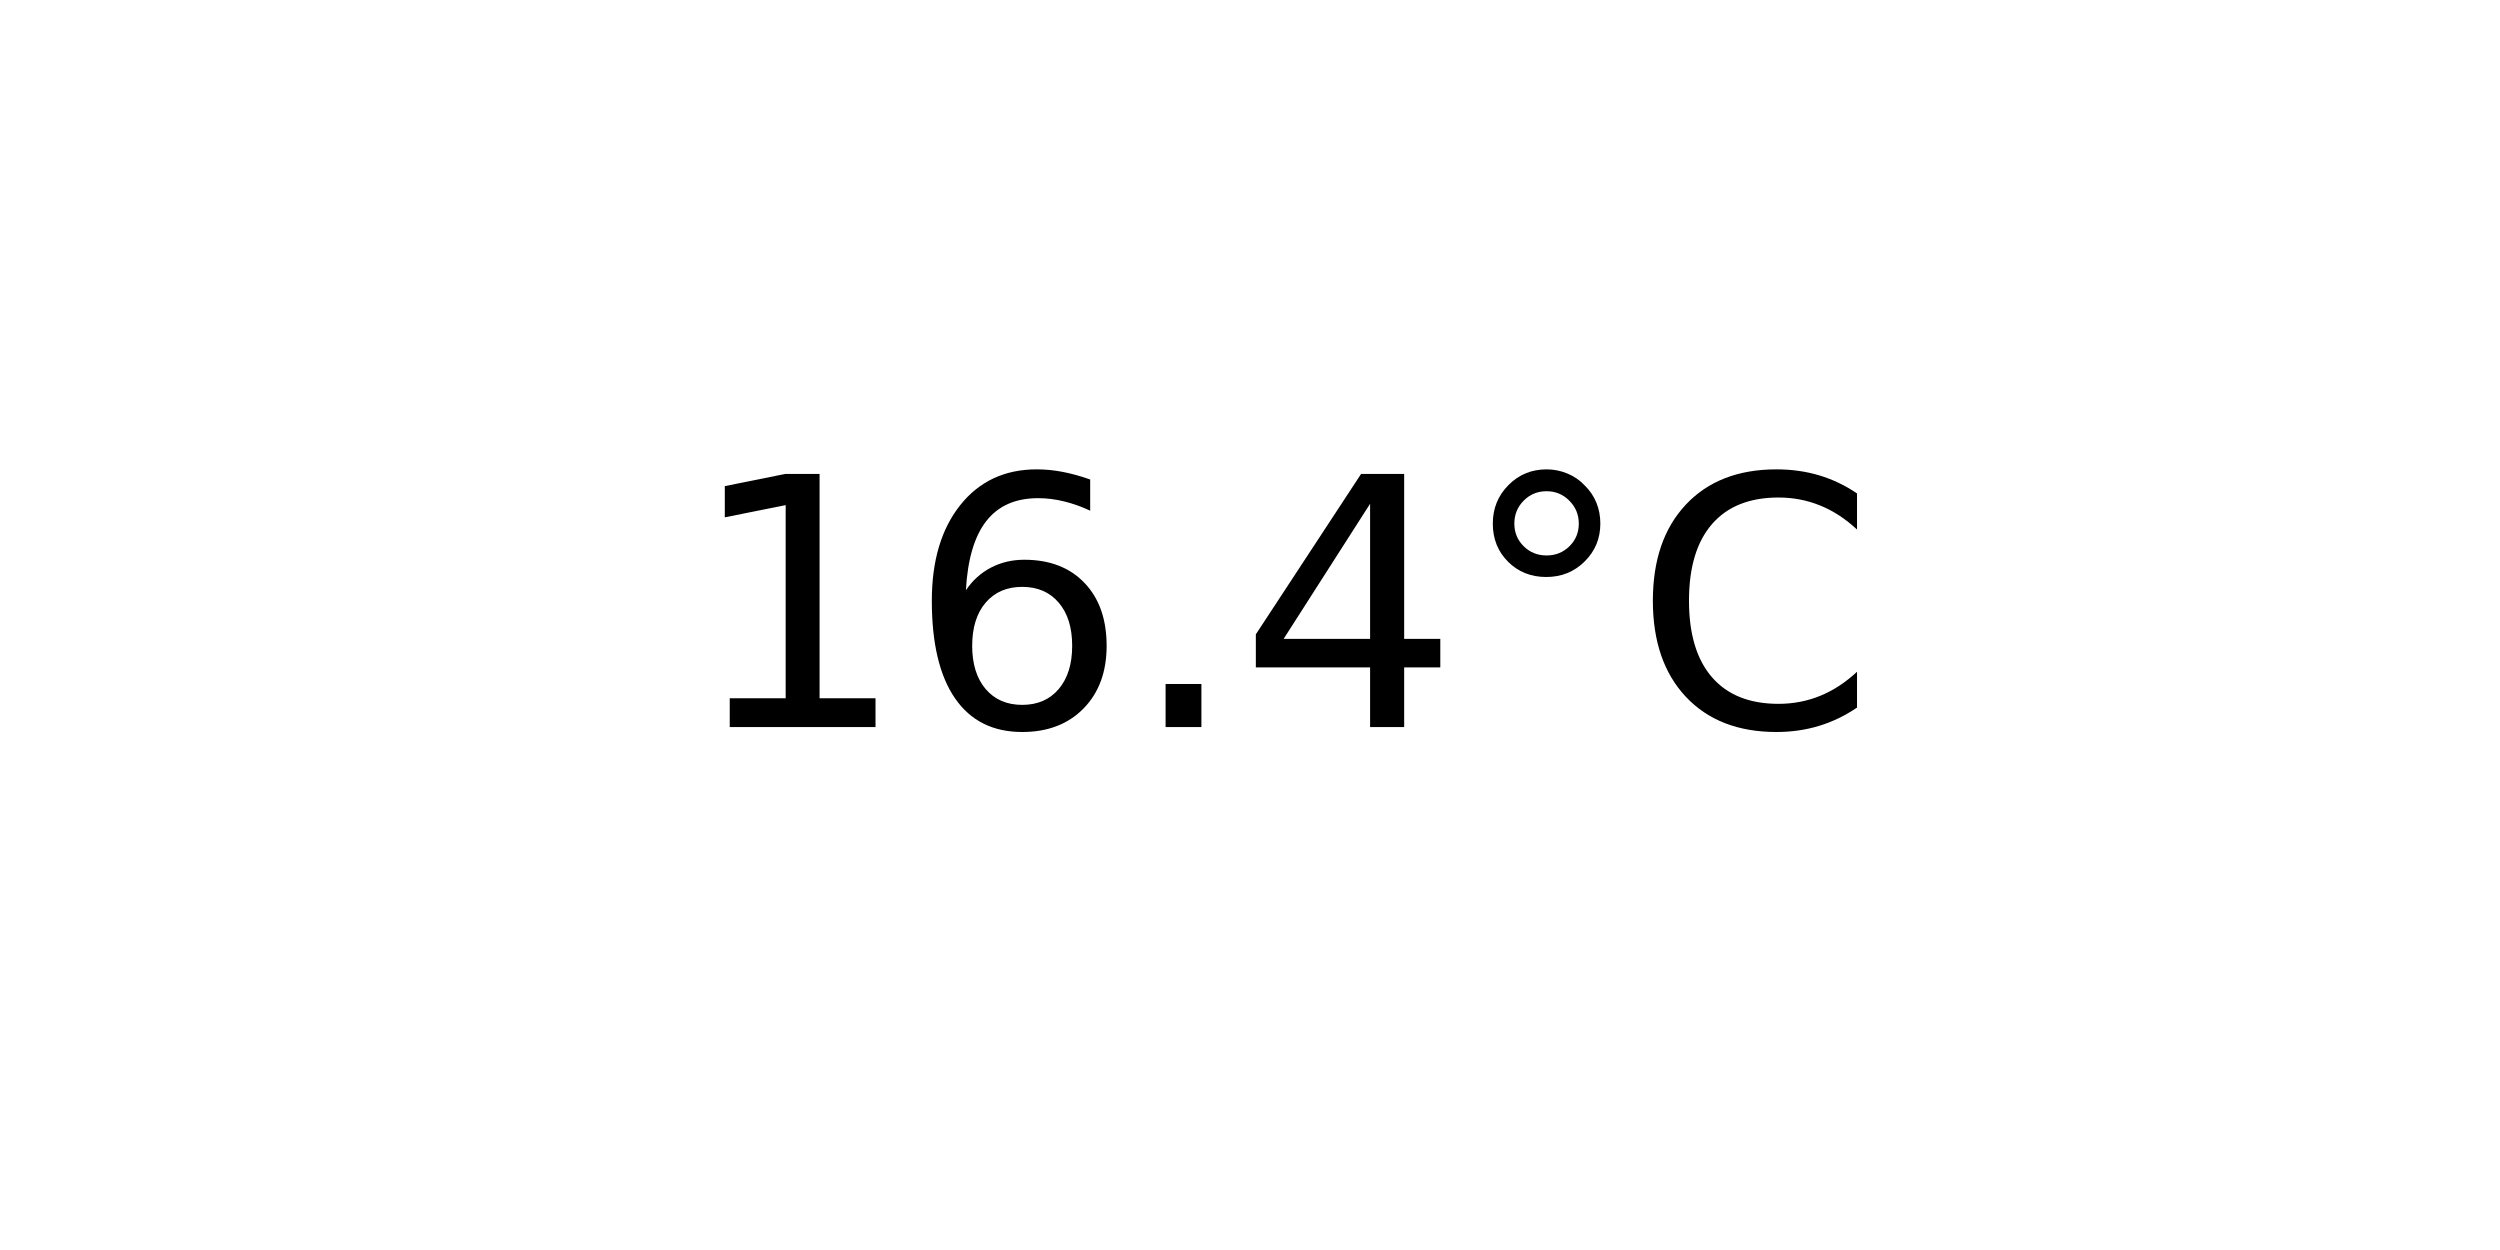
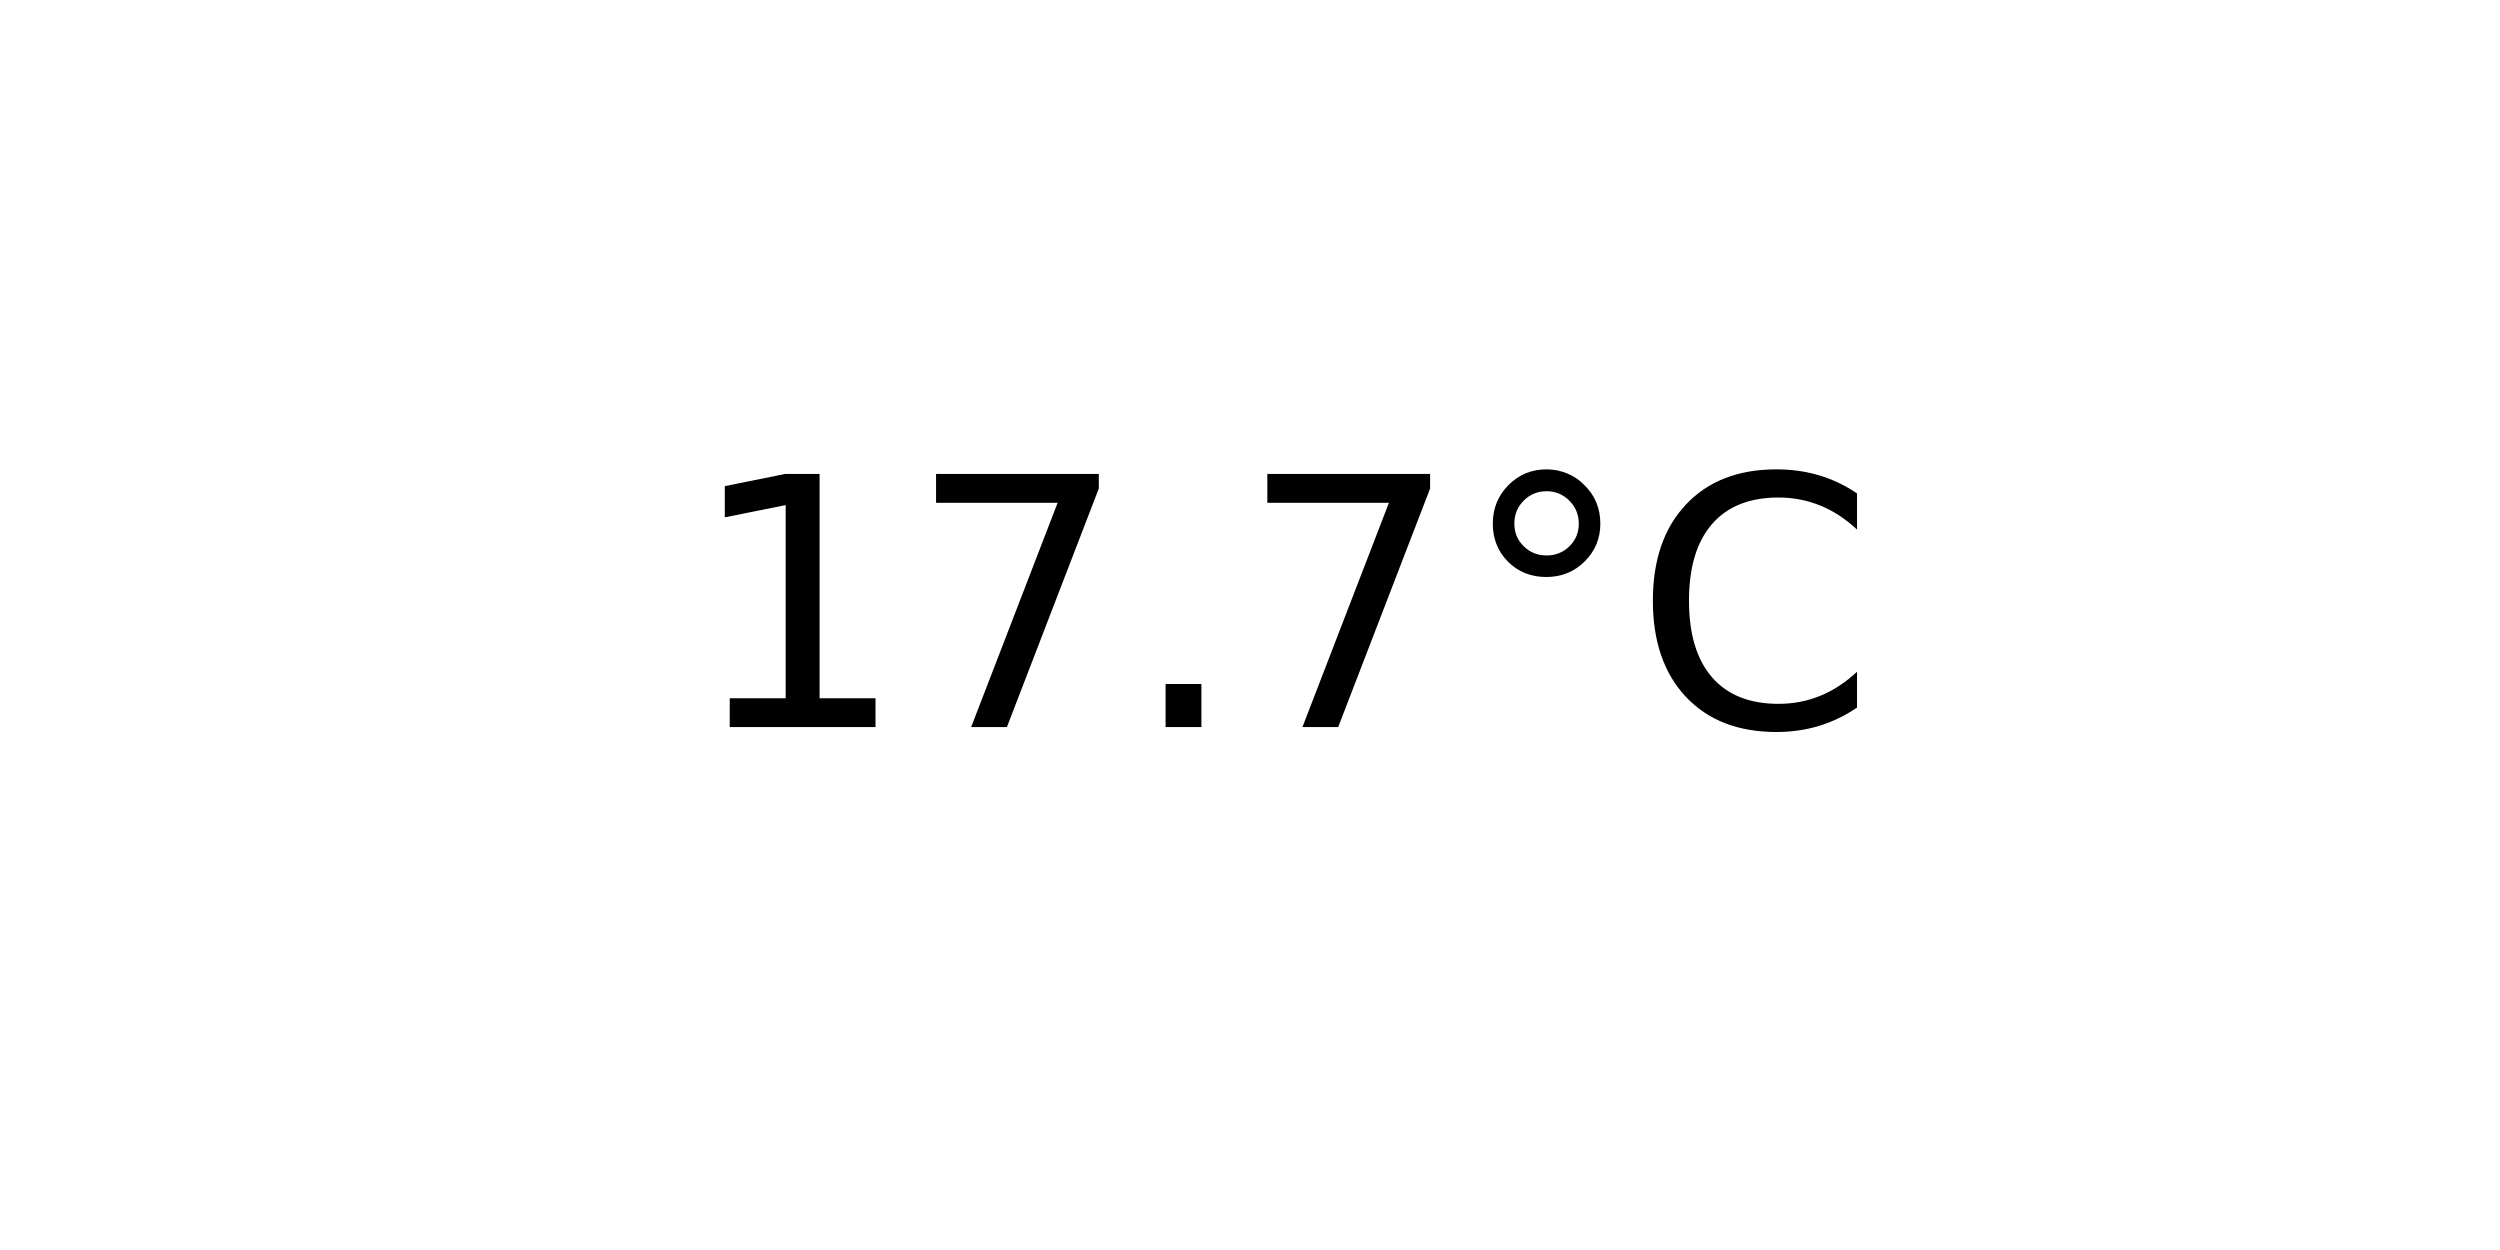
<svg xmlns="http://www.w3.org/2000/svg" xmlns:xlink="http://www.w3.org/1999/xlink" width="72pt" height="36pt" viewBox="0 0 72 36" version="1.1">
  <defs>
    <style type="text/css">*{stroke-linejoin: round; stroke-linecap: butt}</style>
  </defs>
  <g id="figure_1">
    <g id="axes_1">
      <g id="text_1">
        <g transform="translate(19.77578 20.93937) scale(0.1 -0.1)">
          <defs>
            <path id="DejaVuSans-31" d="M 794 531  L 1825 531  L 1825 4091  L 703 3866  L 703 4441  L 1819 4666  L 2450 4666  L 2450 531  L 3481 531  L 3481 0  L 794 0  L 794 531  z " transform="scale(0.015625)" />
-             <path id="DejaVuSans-36" d="M 2113 2584  Q 1688 2584 1439 2293  Q 1191 2003 1191 1497  Q 1191 994 1439 701  Q 1688 409 2113 409  Q 2538 409 2786 701  Q 3034 994 3034 1497  Q 3034 2003 2786 2293  Q 2538 2584 2113 2584  z M 3366 4563  L 3366 3988  Q 3128 4100 2886 4159  Q 2644 4219 2406 4219  Q 1781 4219 1451 3797  Q 1122 3375 1075 2522  Q 1259 2794 1537 2939  Q 1816 3084 2150 3084  Q 2853 3084 3261 2657  Q 3669 2231 3669 1497  Q 3669 778 3244 343  Q 2819 -91 2113 -91  Q 1303 -91 875 529  Q 447 1150 447 2328  Q 447 3434 972 4092  Q 1497 4750 2381 4750  Q 2619 4750 2861 4703  Q 3103 4656 3366 4563  z " transform="scale(0.015625)" />
+             <path id="DejaVuSans-37" d="M 525 4666  L 3525 4666  L 3525 4397  L 1831 0  L 1172 0  L 2766 4134  L 525 4134  L 525 4666  z " transform="scale(0.015625)" />
            <path id="DejaVuSans-2e" d="M 684 794  L 1344 794  L 1344 0  L 684 0  L 684 794  z " transform="scale(0.015625)" />
-             <path id="DejaVuSans-34" d="M 2419 4116  L 825 1625  L 2419 1625  L 2419 4116  z M 2253 4666  L 3047 4666  L 3047 1625  L 3713 1625  L 3713 1100  L 3047 1100  L 3047 0  L 2419 0  L 2419 1100  L 313 1100  L 313 1709  L 2253 4666  z " transform="scale(0.015625)" />
            <path id="DejaVuSans-b0" d="M 1600 4347  Q 1350 4347 1178 4173  Q 1006 4000 1006 3750  Q 1006 3503 1178 3333  Q 1350 3163 1600 3163  Q 1850 3163 2022 3333  Q 2194 3503 2194 3750  Q 2194 3997 2020 4172  Q 1847 4347 1600 4347  z M 1600 4750  Q 1800 4750 1984 4673  Q 2169 4597 2303 4453  Q 2447 4313 2519 4134  Q 2591 3956 2591 3750  Q 2591 3338 2302 3052  Q 2013 2766 1594 2766  Q 1172 2766 890 3047  Q 609 3328 609 3750  Q 609 4169 896 4459  Q 1184 4750 1600 4750  z " transform="scale(0.015625)" />
            <path id="DejaVuSans-43" d="M 4122 4306  L 4122 3641  Q 3803 3938 3442 4084  Q 3081 4231 2675 4231  Q 1875 4231 1450 3742  Q 1025 3253 1025 2328  Q 1025 1406 1450 917  Q 1875 428 2675 428  Q 3081 428 3442 575  Q 3803 722 4122 1019  L 4122 359  Q 3791 134 3420 21  Q 3050 -91 2638 -91  Q 1578 -91 968 557  Q 359 1206 359 2328  Q 359 3453 968 4101  Q 1578 4750 2638 4750  Q 3056 4750 3426 4639  Q 3797 4528 4122 4306  z " transform="scale(0.015625)" />
          </defs>
          <use xlink:href="#DejaVuSans-31" />
-           <use xlink:href="#DejaVuSans-36" x="63.623" />
+           <use xlink:href="#DejaVuSans-37" x="63.623" />
          <use xlink:href="#DejaVuSans-2e" x="127.246" />
-           <use xlink:href="#DejaVuSans-34" x="159.033" />
+           <use xlink:href="#DejaVuSans-37" x="159.033" />
          <use xlink:href="#DejaVuSans-b0" x="222.656" />
          <use xlink:href="#DejaVuSans-43" x="272.656" />
        </g>
      </g>
    </g>
  </g>
</svg>
